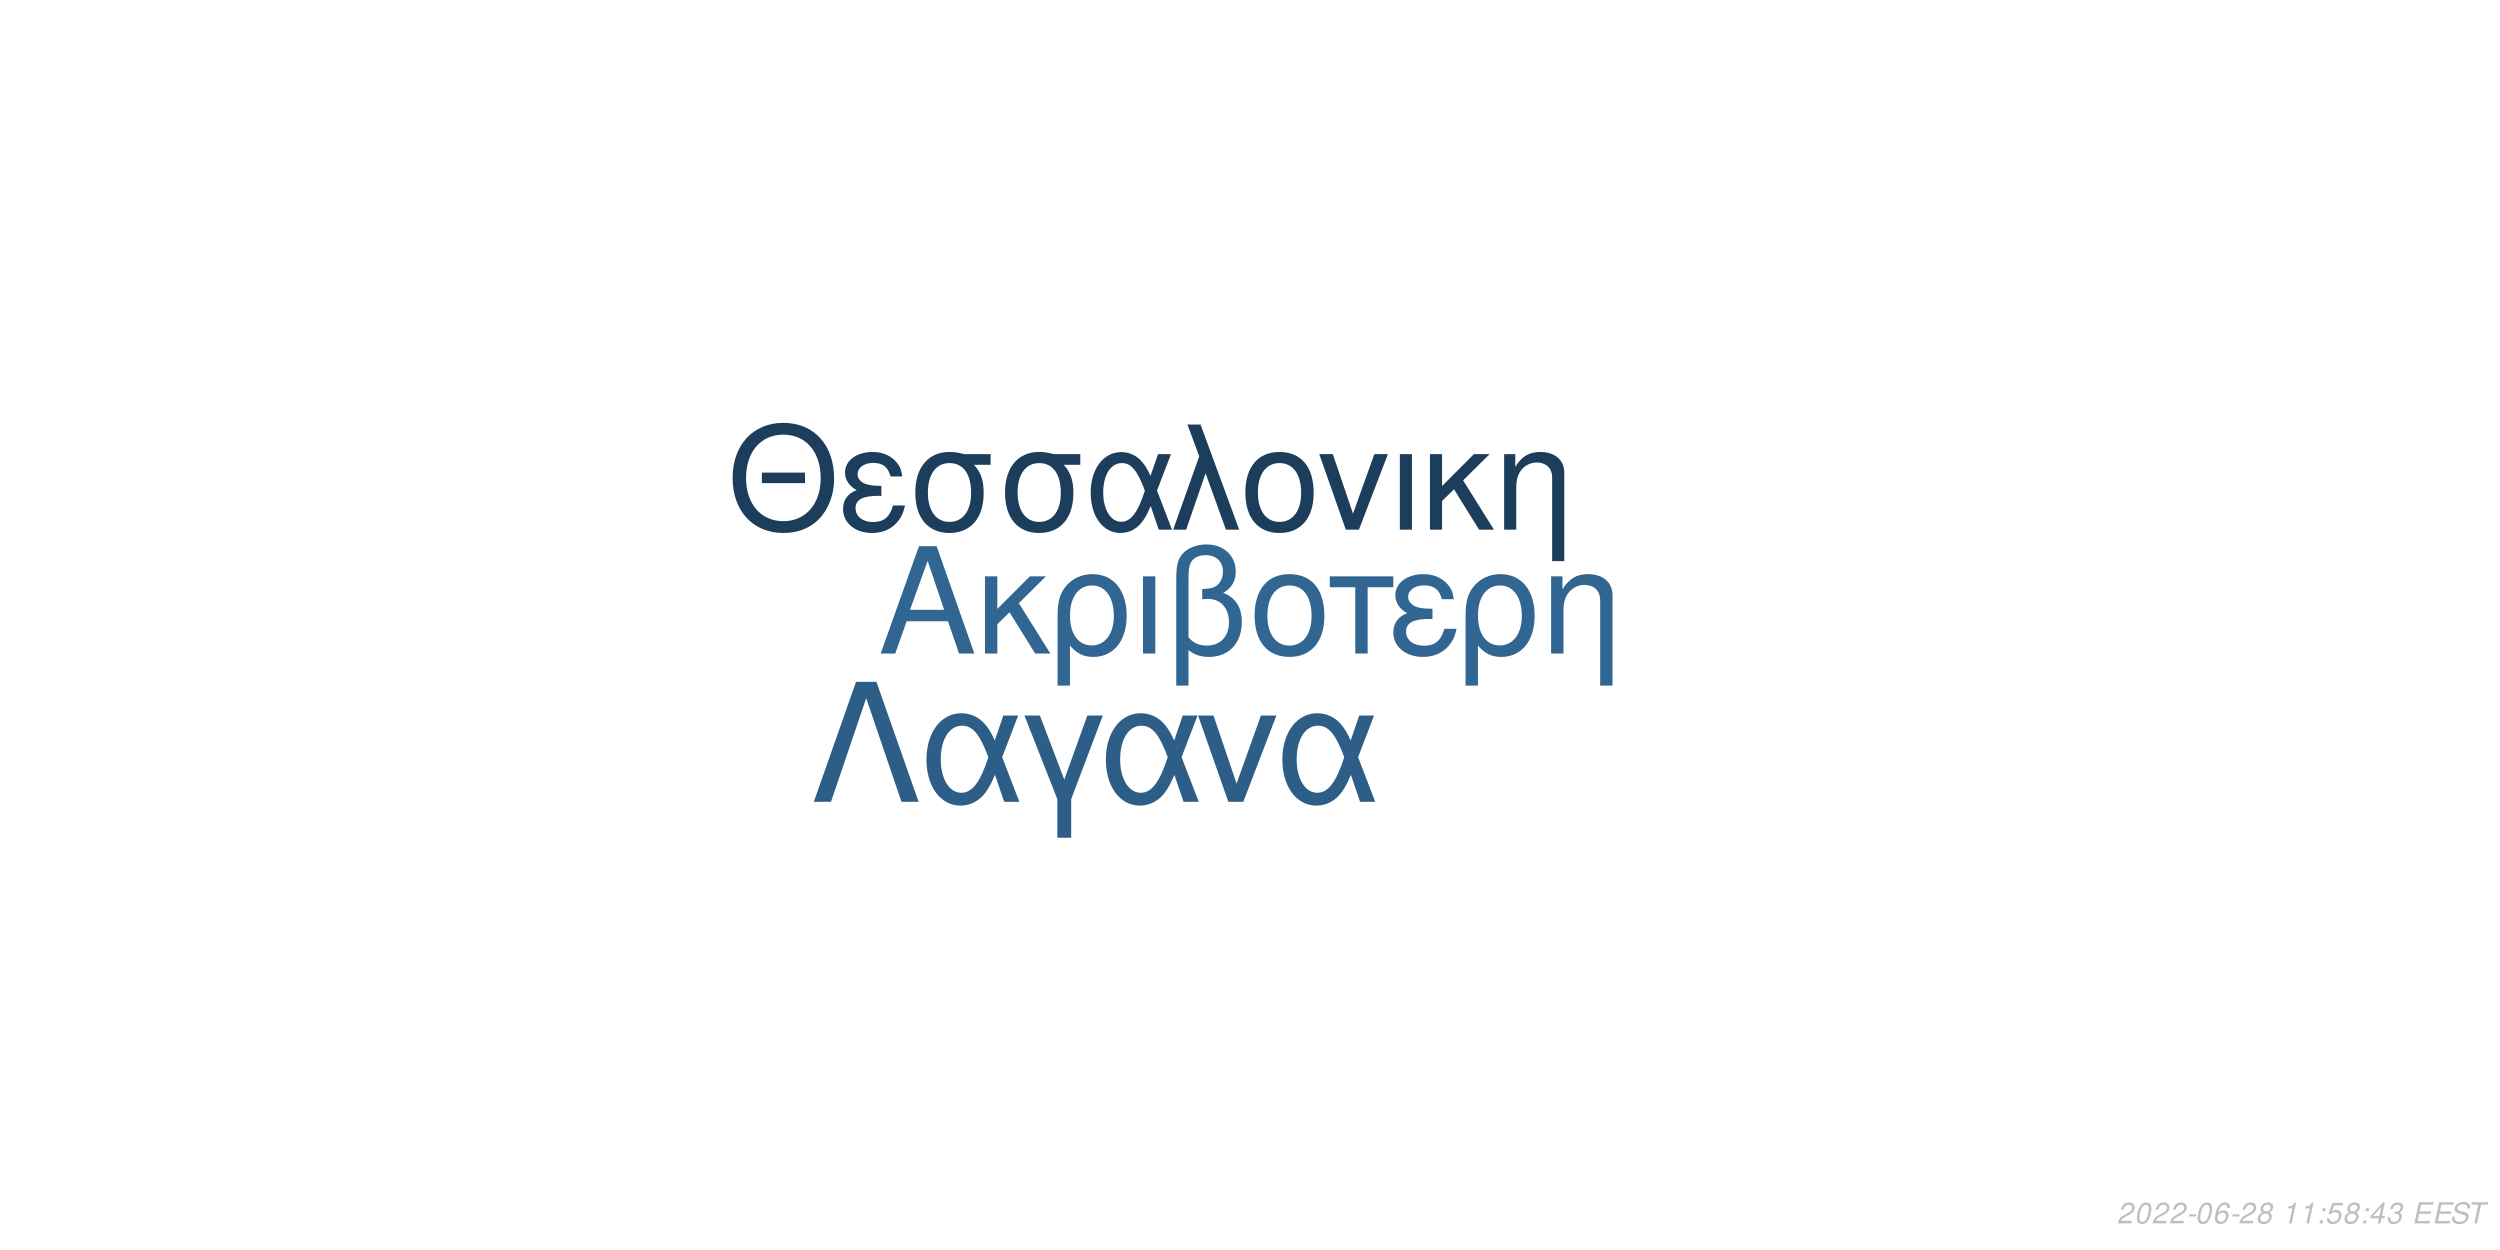
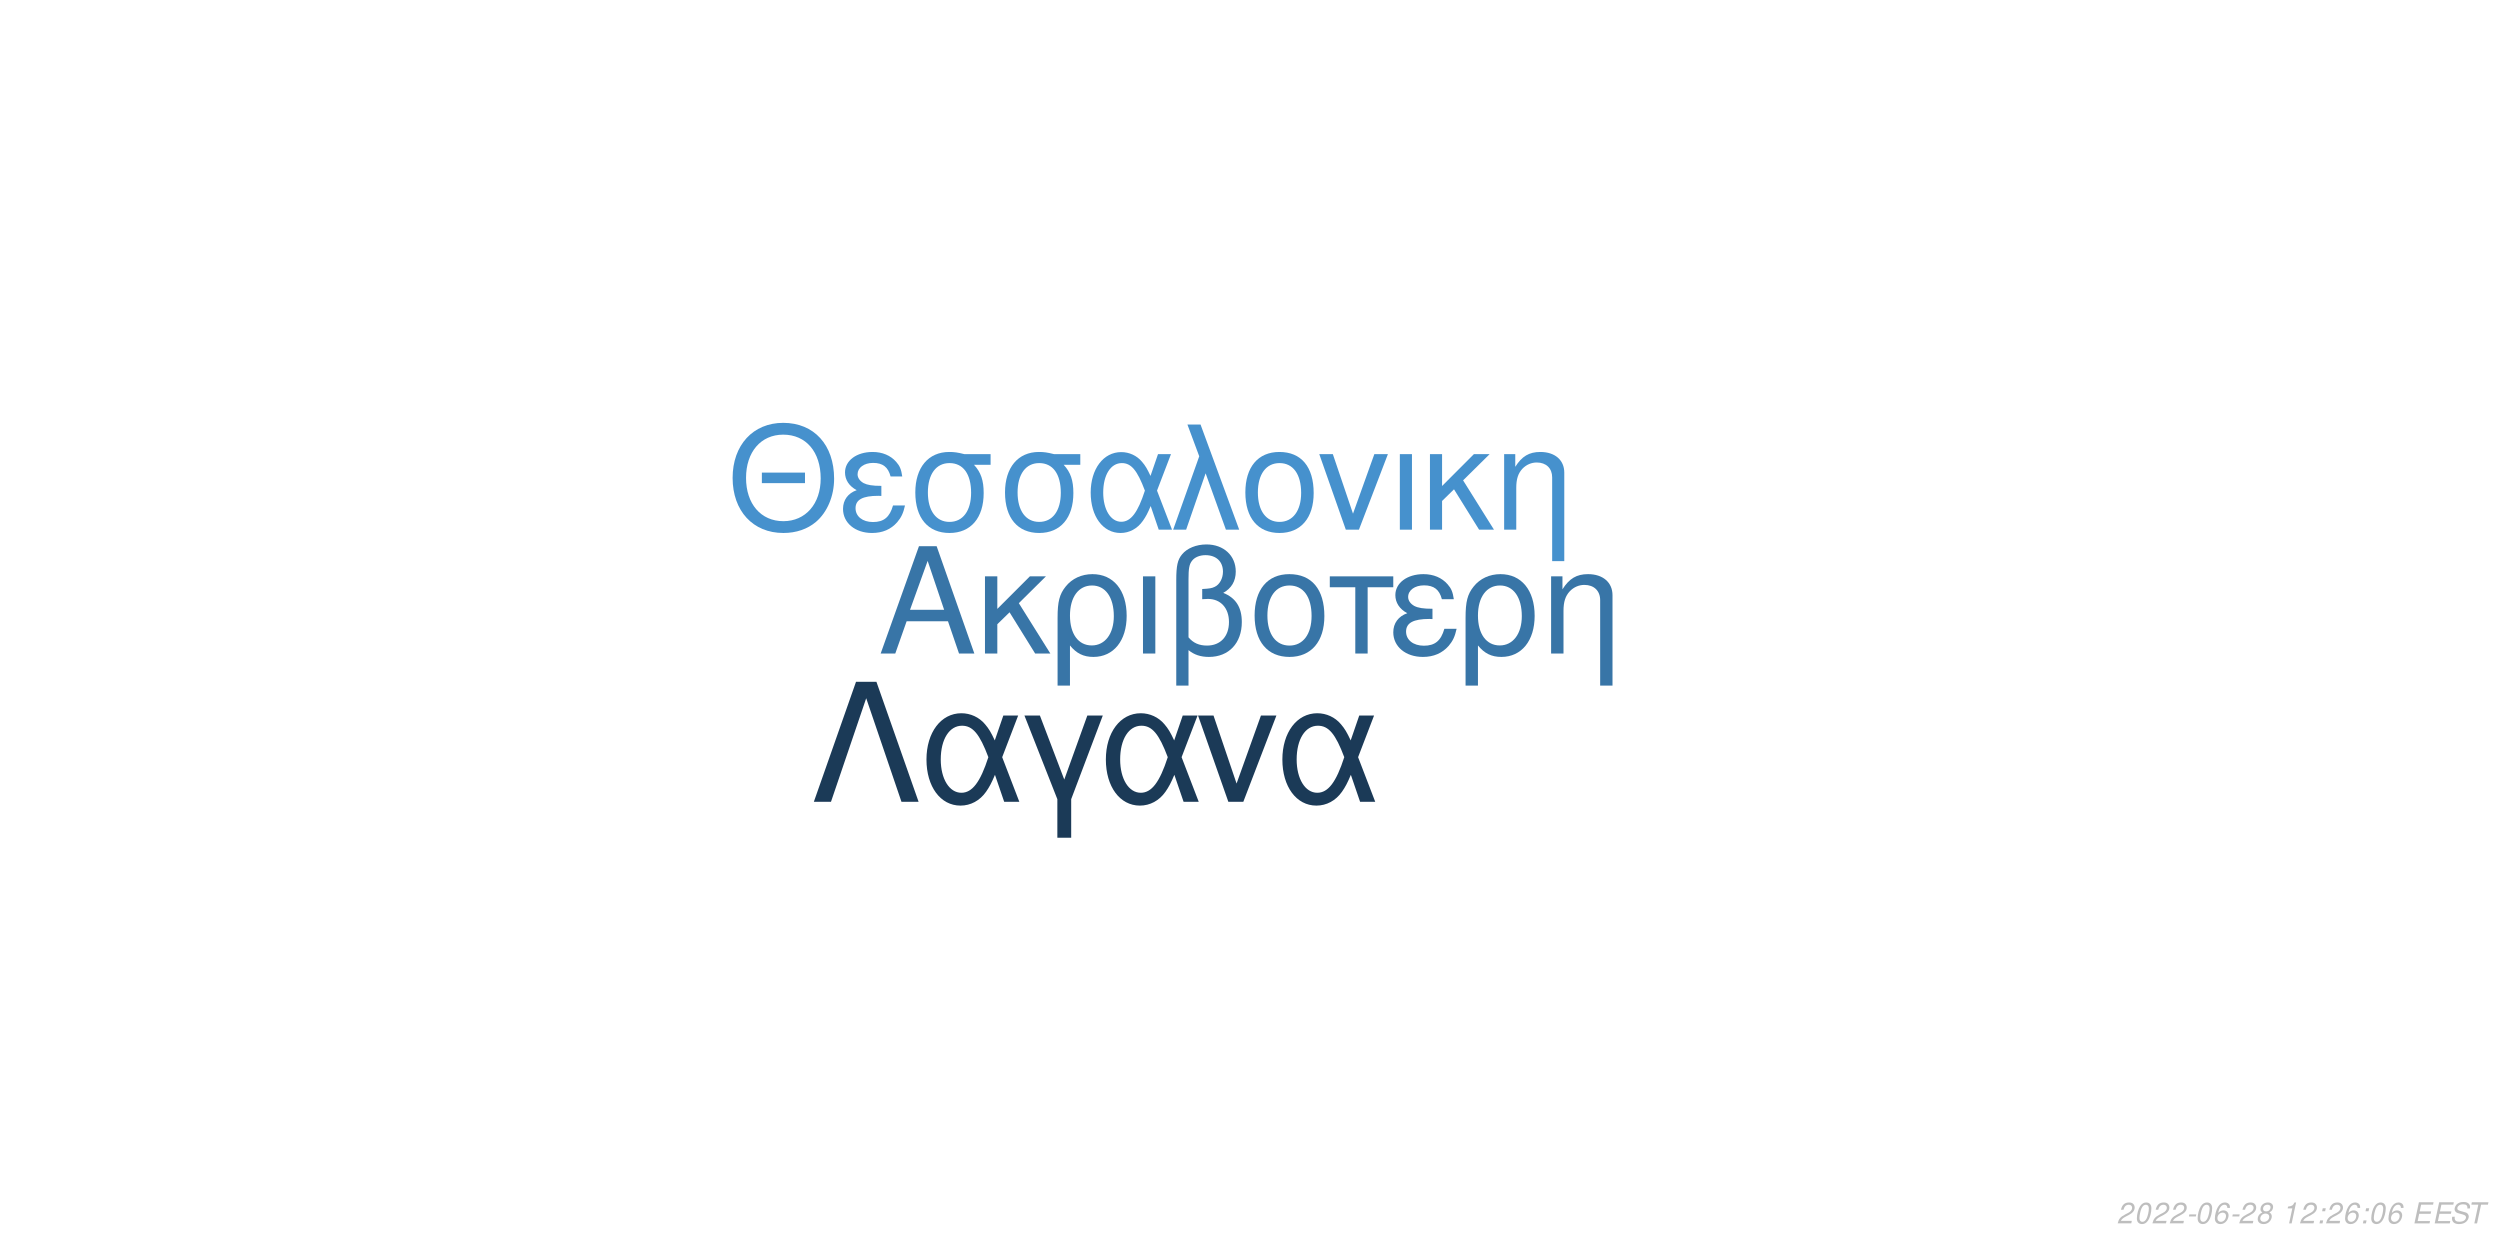
<svg xmlns="http://www.w3.org/2000/svg" xmlns:xlink="http://www.w3.org/1999/xlink" width="864pt" height="432pt" viewBox="0 0 864 432" version="1.1">
  <defs>
    <g>
      <symbol overflow="visible" id="glyph0-0">
        <path style="stroke:none;" d="" />
      </symbol>
      <symbol overflow="visible" id="glyph0-1">
        <path style="stroke:none;" d="M 24.125 -11.141 L 27.938 0 L 33.234 0 L 20.203 -37.094 L 14.094 -37.094 L 0.859 0 L 5.906 0 L 9.828 -11.141 Z M 22.797 -15.109 L 11 -15.109 L 17.094 -32.016 Z M 22.797 -15.109 " />
      </symbol>
      <symbol overflow="visible" id="glyph0-2">
        <path style="stroke:none;" d="M 7.172 -15.422 L 7.172 -26.672 L 2.906 -26.672 L 2.906 0 L 7.172 0 L 7.172 -10.125 L 11.406 -14.25 L 20.25 0 L 25.5 0 L 14.609 -17.406 L 23.969 -26.672 L 18.422 -26.672 Z M 7.172 -15.422 " />
      </symbol>
      <symbol overflow="visible" id="glyph0-3">
        <path style="stroke:none;" d="M 3 11.094 L 7.281 11.094 L 7.281 -2.797 C 9.516 -0.047 11.953 1.172 15.375 1.172 C 22.344 1.172 26.875 -4.422 26.875 -13.031 C 26.875 -21.891 22.297 -27.438 15.062 -27.438 C 11.297 -27.438 7.984 -25.906 5.797 -23.156 C 3.672 -20.516 3 -17.969 3 -12.359 Z M 14.906 -23.516 C 19.547 -23.516 22.438 -19.438 22.438 -12.922 C 22.438 -6.812 19.391 -2.797 14.812 -2.797 C 10.172 -2.797 7.281 -6.766 7.281 -13.125 C 7.281 -19.484 10.234 -23.516 14.906 -23.516 Z M 14.906 -23.516 " />
      </symbol>
      <symbol overflow="visible" id="glyph0-4">
        <path style="stroke:none;" d="M 3.516 0 L 7.781 0 L 7.781 -26.672 L 3.516 -26.672 Z M 3.516 0 " />
      </symbol>
      <symbol overflow="visible" id="glyph0-5">
        <path style="stroke:none;" d="M 4.016 11.094 L 8.25 11.094 L 8.25 -1.172 C 10.172 0.406 12.422 1.172 15.312 1.172 C 22.188 1.172 26.672 -3.609 26.672 -10.891 C 26.672 -15.984 24.578 -19.234 20.25 -20.969 C 23.109 -22.547 24.578 -25.031 24.578 -28.344 C 24.578 -33.844 20.406 -37.703 14.453 -37.703 C 10.938 -37.703 7.734 -36.391 6 -34.25 C 4.484 -32.422 4.016 -30.328 4.016 -25.391 Z M 8.25 -25.656 C 8.25 -29.359 8.5 -30.844 9.469 -32.062 C 10.375 -33.281 12.156 -34 14.094 -34 C 17.812 -34 20.156 -31.812 20.156 -28.297 C 20.156 -25.953 18.984 -23.812 17.297 -23.047 C 16.281 -22.547 15.469 -22.438 12.984 -22.297 L 12.984 -18.781 C 13.734 -18.828 14.344 -18.875 14.969 -18.875 C 19.344 -18.875 22.234 -15.719 22.234 -10.891 C 22.234 -5.906 19.281 -2.75 14.656 -2.75 C 11.953 -2.75 9.922 -3.609 8.25 -5.594 Z M 8.25 -25.656 " />
      </symbol>
      <symbol overflow="visible" id="glyph0-6">
        <path style="stroke:none;" d="M 14.094 -27.438 C 6.562 -27.438 2.094 -22.094 2.094 -13.125 C 2.094 -4.125 6.562 1.172 14.141 1.172 C 21.672 1.172 26.203 -4.172 26.203 -12.922 C 26.203 -22.188 21.828 -27.438 14.094 -27.438 Z M 14.141 -23.516 C 18.938 -23.516 21.781 -19.594 21.781 -12.984 C 21.781 -6.672 18.828 -2.75 14.141 -2.75 C 9.422 -2.75 6.516 -6.672 6.516 -13.125 C 6.516 -19.594 9.422 -23.516 14.141 -23.516 Z M 14.141 -23.516 " />
      </symbol>
      <symbol overflow="visible" id="glyph0-7">
        <path style="stroke:none;" d="M 7.891 0 L 12.156 0 L 12.156 -22.906 L 21.016 -22.906 L 21.016 -26.672 L -0.922 -26.672 L -0.922 -22.906 L 7.891 -22.906 Z M 7.891 0 " />
      </symbol>
      <symbol overflow="visible" id="glyph0-8">
        <path style="stroke:none;" d="M 14.562 -15.469 C 11.344 -15.469 9.562 -15.781 8.297 -16.438 C 6.922 -17.203 6.156 -18.328 6.156 -19.547 C 6.156 -21.891 8.453 -23.562 11.656 -23.562 C 15.062 -23.562 16.953 -22.094 17.812 -18.781 L 21.938 -18.781 C 21.578 -21.266 21.062 -22.5 19.797 -23.922 C 17.812 -26.203 14.906 -27.438 11.453 -27.438 C 5.797 -27.438 1.734 -24.375 1.734 -20.203 C 1.734 -17.609 3.156 -15.375 5.859 -13.938 C 2.797 -12.875 1.016 -10.484 1.016 -7.328 C 1.016 -2.391 5.297 1.172 11.25 1.172 C 14.969 1.172 17.906 -0.109 20.156 -2.641 C 21.578 -4.328 22.297 -5.797 22.906 -8.547 L 18.672 -8.547 C 17.5 -4.422 15.422 -2.703 11.609 -2.703 C 7.938 -2.703 5.438 -4.688 5.438 -7.578 C 5.438 -10.578 7.938 -11.953 13.484 -11.953 C 13.641 -11.953 14.094 -11.953 14.562 -11.906 Z M 14.562 -15.469 " />
      </symbol>
      <symbol overflow="visible" id="glyph0-9">
        <path style="stroke:none;" d="M 3.562 -26.672 L 3.562 0 L 7.844 0 L 7.844 -14.703 C 7.844 -17.906 8.5 -19.891 10.031 -21.531 C 11.406 -22.953 13.188 -23.719 15.062 -23.719 C 18.375 -23.719 20.516 -21.672 20.516 -18.469 L 20.516 11.094 L 24.781 11.094 L 24.781 -20.156 C 24.781 -24.578 21.469 -27.438 16.328 -27.438 C 12.359 -27.438 9.828 -25.906 7.484 -22.188 L 7.484 -26.672 Z M 3.562 -26.672 " />
      </symbol>
      <symbol overflow="visible" id="glyph1-0">
        <path style="stroke:none;" d="" />
      </symbol>
      <symbol overflow="visible" id="glyph1-1">
        <path style="stroke:none;" d="M 26.859 -19.734 L 11.953 -19.734 L 11.953 -16.094 L 26.859 -16.094 Z M 19.328 -36.922 C 8.922 -36.922 1.844 -29.25 1.844 -17.891 C 1.844 -6.484 8.875 1.141 19.391 1.141 C 23.812 1.141 27.703 -0.203 30.641 -2.688 C 34.578 -6.031 36.922 -11.656 36.922 -17.594 C 36.922 -29.297 30 -36.922 19.328 -36.922 Z M 19.328 -32.844 C 27.203 -32.844 32.281 -26.906 32.281 -17.688 C 32.281 -8.922 27.062 -2.938 19.391 -2.938 C 11.609 -2.938 6.484 -8.922 6.484 -17.891 C 6.484 -26.859 11.609 -32.844 19.328 -32.844 Z M 19.328 -32.844 " />
      </symbol>
      <symbol overflow="visible" id="glyph1-2">
        <path style="stroke:none;" d="M 14.25 -15.141 C 11.109 -15.141 9.375 -15.453 8.125 -16.094 C 6.781 -16.844 6.031 -17.938 6.031 -19.141 C 6.031 -21.422 8.266 -23.078 11.406 -23.078 C 14.75 -23.078 16.594 -21.625 17.438 -18.391 L 21.469 -18.391 C 21.125 -20.828 20.625 -22.031 19.391 -23.422 C 17.438 -25.656 14.594 -26.859 11.219 -26.859 C 5.688 -26.859 1.688 -23.875 1.688 -19.781 C 1.688 -17.234 3.094 -15.047 5.734 -13.656 C 2.734 -12.609 1 -10.266 1 -7.172 C 1 -2.344 5.188 1.141 11.016 1.141 C 14.656 1.141 17.547 -0.094 19.734 -2.594 C 21.125 -4.234 21.828 -5.688 22.422 -8.375 L 18.281 -8.375 C 17.141 -4.328 15.094 -2.641 11.359 -2.641 C 7.766 -2.641 5.328 -4.578 5.328 -7.422 C 5.328 -10.359 7.766 -11.703 13.203 -11.703 C 13.359 -11.703 13.797 -11.703 14.25 -11.656 Z M 14.25 -15.141 " />
      </symbol>
      <symbol overflow="visible" id="glyph1-3">
        <path style="stroke:none;" d="M 29 -26.109 L 19.938 -26.109 C 17.594 -26.703 16.438 -26.859 14.703 -26.859 C 7.469 -26.859 2.984 -21.469 2.984 -12.859 C 2.984 -4.031 7.375 1.141 14.797 1.141 C 22.172 1.141 26.609 -4.078 26.609 -12.656 C 26.609 -17.047 25.656 -19.828 23.266 -22.422 L 29 -22.422 Z M 14.797 -23.016 C 19.531 -23.016 22.266 -19.234 22.266 -12.75 C 22.266 -6.531 19.438 -2.688 14.797 -2.688 C 10.172 -2.688 7.328 -6.531 7.328 -12.859 C 7.328 -19.188 10.172 -23.016 14.797 -23.016 Z M 14.797 -23.016 " />
      </symbol>
      <symbol overflow="visible" id="glyph1-4">
        <path style="stroke:none;" d="M 29.344 -26.109 L 24.859 -26.109 L 22.266 -18.578 C 21.125 -21.031 20.484 -22.125 19.328 -23.469 C 17.547 -25.609 14.906 -26.812 12.156 -26.812 C 5.984 -26.812 1.594 -20.984 1.594 -12.812 C 1.594 -4.578 5.828 1.141 11.906 1.141 C 14.953 1.141 17.734 -0.344 19.625 -3.047 C 20.672 -4.531 21.281 -5.688 22.328 -8.172 L 25.109 0 L 29.703 0 L 24.516 -13.5 Z M 20.328 -13.5 C 17.891 -5.922 15.453 -2.734 12.156 -2.734 C 8.516 -2.734 5.922 -6.922 5.922 -12.812 C 5.922 -18.938 8.516 -23.016 12.359 -23.016 C 15.594 -23.016 17.688 -20.531 20.328 -13.5 Z M 20.328 -13.5 " />
      </symbol>
      <symbol overflow="visible" id="glyph1-5">
        <path style="stroke:none;" d="M 1.094 0 L 5.578 0 L 12.312 -19.484 L 19.328 0 L 23.922 0 L 10.562 -36.328 L 6.031 -36.328 L 10.109 -25.359 Z M 1.094 0 " />
      </symbol>
      <symbol overflow="visible" id="glyph1-6">
        <path style="stroke:none;" d="M 13.797 -26.859 C 6.422 -26.859 2.047 -21.625 2.047 -12.859 C 2.047 -4.031 6.422 1.141 13.859 1.141 C 21.234 1.141 25.656 -4.078 25.656 -12.656 C 25.656 -21.719 21.375 -26.859 13.797 -26.859 Z M 13.859 -23.016 C 18.531 -23.016 21.328 -19.188 21.328 -12.703 C 21.328 -6.531 18.438 -2.688 13.859 -2.688 C 9.219 -2.688 6.375 -6.531 6.375 -12.859 C 6.375 -19.188 9.219 -23.016 13.859 -23.016 Z M 13.859 -23.016 " />
      </symbol>
      <symbol overflow="visible" id="glyph1-7">
        <path style="stroke:none;" d="M 14.297 0 L 24.312 -26.109 L 19.625 -26.109 L 12.25 -5.531 L 5.281 -26.109 L 0.594 -26.109 L 9.766 0 Z M 14.297 0 " />
      </symbol>
      <symbol overflow="visible" id="glyph1-8">
        <path style="stroke:none;" d="M 3.438 0 L 7.625 0 L 7.625 -26.109 L 3.438 -26.109 Z M 3.438 0 " />
      </symbol>
      <symbol overflow="visible" id="glyph1-9">
        <path style="stroke:none;" d="M 7.031 -15.094 L 7.031 -26.109 L 2.844 -26.109 L 2.844 0 L 7.031 0 L 7.031 -9.922 L 11.156 -13.953 L 19.828 0 L 24.969 0 L 14.297 -17.047 L 23.469 -26.109 L 18.031 -26.109 Z M 7.031 -15.094 " />
      </symbol>
      <symbol overflow="visible" id="glyph1-10">
        <path style="stroke:none;" d="M 3.484 -26.109 L 3.484 0 L 7.672 0 L 7.672 -14.406 C 7.672 -17.547 8.328 -19.484 9.812 -21.078 C 11.156 -22.469 12.906 -23.219 14.75 -23.219 C 17.984 -23.219 20.078 -21.234 20.078 -18.094 L 20.078 10.859 L 24.266 10.859 L 24.266 -19.734 C 24.266 -24.062 21.031 -26.859 16 -26.859 C 12.109 -26.859 9.609 -25.359 7.328 -21.719 L 7.328 -26.109 Z M 3.484 -26.109 " />
      </symbol>
      <symbol overflow="visible" id="glyph2-0">
        <path style="stroke:none;" d="" />
      </symbol>
      <symbol overflow="visible" id="glyph2-1">
        <path style="stroke:none;" d="M 22.531 -41.484 L 15.484 -41.484 L 0.906 0 L 6.828 0 L 19 -35.797 L 31.188 0 L 37.109 0 Z M 22.531 -41.484 " />
      </symbol>
      <symbol overflow="visible" id="glyph2-2">
        <path style="stroke:none;" d="M 33.516 -29.812 L 28.391 -29.812 L 25.438 -21.219 C 24.125 -24.016 23.391 -25.266 22.078 -26.797 C 20.031 -29.25 17.016 -30.609 13.891 -30.609 C 6.828 -30.609 1.828 -23.953 1.828 -14.625 C 1.828 -5.234 6.656 1.312 13.594 1.312 C 17.078 1.312 20.266 -0.391 22.422 -3.469 C 23.609 -5.172 24.297 -6.484 25.5 -9.328 L 28.688 0 L 33.922 0 L 28 -15.422 Z M 23.219 -15.422 C 20.422 -6.766 17.641 -3.125 13.891 -3.125 C 9.734 -3.125 6.766 -7.906 6.766 -14.625 C 6.766 -21.625 9.734 -26.297 14.109 -26.297 C 17.812 -26.297 20.203 -23.453 23.219 -15.422 Z M 23.219 -15.422 " />
      </symbol>
      <symbol overflow="visible" id="glyph2-3">
        <path style="stroke:none;" d="M 12.062 12.406 L 16.844 12.406 L 16.844 -0.906 L 27.766 -29.812 L 22.422 -29.812 L 14.453 -7.688 L 6.031 -29.812 L 0.688 -29.812 L 12.062 -0.906 Z M 12.062 12.406 " />
      </symbol>
      <symbol overflow="visible" id="glyph2-4">
        <path style="stroke:none;" d="M 16.328 0 L 27.766 -29.812 L 22.422 -29.812 L 14 -6.312 L 6.031 -29.812 L 0.688 -29.812 L 11.156 0 Z M 16.328 0 " />
      </symbol>
      <symbol overflow="visible" id="glyph3-0">
        <path style="stroke:none;" d="" />
      </symbol>
      <symbol overflow="visible" id="glyph3-1">
        <path style="stroke:none;" d="M 5.234 -0.875 L 1.469 -0.875 C 1.641 -1.375 2.203 -1.891 3.109 -2.344 L 4.234 -2.938 C 5.562 -3.625 6.219 -4.469 6.219 -5.484 C 6.219 -5.938 6.062 -6.359 5.797 -6.656 C 5.469 -7.047 4.984 -7.234 4.312 -7.234 C 2.766 -7.234 1.891 -6.453 1.484 -4.734 L 2.375 -4.734 C 2.484 -5.188 2.609 -5.484 2.797 -5.75 C 3.094 -6.203 3.609 -6.453 4.188 -6.453 C 4.891 -6.453 5.344 -6.031 5.344 -5.375 C 5.344 -4.703 4.859 -4.094 4.016 -3.656 L 2.984 -3.125 C 1.234 -2.188 0.797 -1.656 0.344 -0.016 L 5.047 -0.016 Z M 5.234 -0.875 " />
      </symbol>
      <symbol overflow="visible" id="glyph3-2">
        <path style="stroke:none;" d="M 4.203 -7.234 C 3.375 -7.234 2.688 -6.812 2.125 -5.984 C 1.484 -5.047 0.984 -3.188 0.984 -1.734 C 0.984 -1.109 1.172 -0.562 1.484 -0.266 C 1.797 0.047 2.281 0.234 2.766 0.234 C 3.625 0.234 4.281 -0.156 4.859 -1.016 C 5.516 -1.953 6 -3.797 6 -5.266 C 6 -6.5 5.328 -7.234 4.203 -7.234 Z M 4.094 -6.453 C 4.734 -6.453 5.125 -5.984 5.125 -5.156 C 5.125 -4.203 4.781 -2.625 4.406 -1.812 C 3.984 -0.938 3.516 -0.547 2.875 -0.547 C 2.25 -0.547 1.875 -1.031 1.875 -1.828 C 1.875 -2.797 2.203 -4.344 2.594 -5.203 C 2.984 -6.047 3.453 -6.453 4.094 -6.453 Z M 4.094 -6.453 " />
      </symbol>
      <symbol overflow="visible" id="glyph3-3">
        <path style="stroke:none;" d="M 3.516 -3.125 L 1.125 -3.125 L 0.969 -2.406 L 3.359 -2.406 Z M 3.516 -3.125 " />
      </symbol>
      <symbol overflow="visible" id="glyph3-4">
        <path style="stroke:none;" d="M 6.125 -5.344 L 6.141 -5.625 C 6.141 -6.609 5.453 -7.234 4.391 -7.234 C 3.438 -7.234 2.641 -6.719 2.016 -5.703 C 1.422 -4.781 0.938 -2.953 0.938 -1.688 C 0.938 -0.516 1.688 0.234 2.859 0.234 C 3.703 0.234 4.438 -0.156 5 -0.875 C 5.406 -1.422 5.672 -2.156 5.672 -2.766 C 5.672 -3.812 4.969 -4.5 3.906 -4.5 C 3.234 -4.5 2.672 -4.234 2.094 -3.625 C 2.406 -5.375 3.234 -6.453 4.25 -6.453 C 4.703 -6.453 5.062 -6.234 5.172 -5.844 C 5.203 -5.719 5.234 -5.578 5.25 -5.344 Z M 3.656 -3.734 C 4.344 -3.734 4.797 -3.281 4.797 -2.625 C 4.797 -1.469 3.984 -0.547 2.984 -0.547 C 2.297 -0.547 1.812 -1.047 1.812 -1.766 C 1.812 -2.859 2.625 -3.734 3.656 -3.734 Z M 3.656 -3.734 " />
      </symbol>
      <symbol overflow="visible" id="glyph3-5">
        <path style="stroke:none;" d="M 4.766 -3.797 C 5.078 -3.969 5.234 -4.078 5.438 -4.234 C 5.812 -4.594 6.062 -5.172 6.062 -5.734 C 6.062 -6.625 5.344 -7.234 4.266 -7.234 C 2.812 -7.234 1.703 -6.219 1.703 -4.875 C 1.703 -4.406 1.875 -4.125 2.359 -3.812 C 1.297 -3.312 0.75 -2.516 0.75 -1.469 C 0.75 -0.438 1.547 0.234 2.812 0.234 C 3.656 0.234 4.359 -0.094 4.938 -0.734 C 5.359 -1.234 5.609 -1.859 5.609 -2.438 C 5.609 -3.047 5.312 -3.516 4.766 -3.797 Z M 4.109 -6.453 C 4.797 -6.453 5.188 -6.125 5.188 -5.578 C 5.188 -5.266 5.062 -4.922 4.859 -4.672 C 4.562 -4.312 4.188 -4.156 3.656 -4.156 C 2.984 -4.156 2.594 -4.453 2.594 -4.984 C 2.594 -5.859 3.203 -6.453 4.109 -6.453 Z M 3.453 -3.406 C 4.234 -3.406 4.734 -2.984 4.734 -2.312 C 4.734 -1.312 3.922 -0.547 2.875 -0.547 C 2.125 -0.547 1.625 -0.969 1.625 -1.625 C 1.625 -2.609 2.438 -3.406 3.453 -3.406 Z M 3.453 -3.406 " />
      </symbol>
      <symbol overflow="visible" id="glyph3-6">
        <path style="stroke:none;" d="" />
      </symbol>
      <symbol overflow="visible" id="glyph3-7">
        <path style="stroke:none;" d="M 3.703 -5.188 L 2.594 0 L 3.469 0 L 5.016 -7.234 L 4.438 -7.234 C 3.906 -6.156 3.688 -6.016 2.234 -5.812 L 2.109 -5.188 Z M 3.703 -5.188 " />
      </symbol>
      <symbol overflow="visible" id="glyph3-8">
        <path style="stroke:none;" d="M 2.359 -1.031 L 1.312 -1.031 L 1.094 0 L 2.141 0 Z M 3.266 -5.234 L 2.219 -5.234 L 2 -4.203 L 3.047 -4.203 Z M 3.266 -5.234 " />
      </symbol>
      <symbol overflow="visible" id="glyph3-9">
-         <path style="stroke:none;" d="M 6.297 -7.094 L 2.594 -7.094 L 1.234 -3.234 L 2.047 -3.234 C 2.656 -3.766 2.938 -3.906 3.531 -3.906 C 4.328 -3.906 4.797 -3.453 4.797 -2.688 C 4.797 -1.438 3.969 -0.547 2.828 -0.547 C 2.031 -0.547 1.609 -0.938 1.578 -1.734 L 0.703 -1.734 L 0.703 -1.516 C 0.703 -0.938 0.844 -0.547 1.188 -0.266 C 1.562 0.062 2.078 0.234 2.703 0.234 C 3.656 0.234 4.391 -0.156 4.984 -0.922 C 5.422 -1.5 5.672 -2.234 5.672 -2.953 C 5.672 -4 4.938 -4.672 3.812 -4.672 C 3.328 -4.672 2.906 -4.547 2.406 -4.234 L 3.109 -6.219 L 6.109 -6.219 Z M 6.297 -7.094 " />
+         <path style="stroke:none;" d="M 2.547 -3.312 L 6.5 -3.312 L 6.688 -4.141 L 2.719 -4.141 L 3.219 -6.469 L 7.344 -6.469 L 7.516 -7.297 L 2.453 -7.297 L 0.906 0 L 6.125 0 L 6.297 -0.812 L 2.016 -0.812 Z M 2.547 -3.312 " />
      </symbol>
      <symbol overflow="visible" id="glyph3-10">
-         <path style="stroke:none;" d="M 3.625 -1.75 L 3.266 0 L 4.141 0 L 4.516 -1.75 L 5.562 -1.75 L 5.734 -2.531 L 4.688 -2.531 L 5.688 -7.234 L 5.016 -7.234 L 0.844 -2.672 L 0.641 -1.75 Z M 3.797 -2.531 L 1.594 -2.531 L 4.469 -5.703 Z M 3.797 -2.531 " />
+         <path style="stroke:none;" d="M 7.062 -5.156 C 7.125 -5.438 7.141 -5.562 7.141 -5.703 C 7.141 -6.156 6.938 -6.594 6.594 -6.891 C 6.188 -7.25 5.656 -7.406 4.875 -7.406 C 3.844 -7.406 3.047 -7.125 2.5 -6.562 C 2.094 -6.141 1.781 -5.438 1.781 -4.922 C 1.781 -4.297 2.219 -3.766 2.891 -3.562 L 4.594 -3.094 C 5.406 -2.859 5.734 -2.578 5.734 -2.094 C 5.734 -1.781 5.547 -1.406 5.266 -1.141 C 4.844 -0.766 4.266 -0.578 3.453 -0.578 C 2.328 -0.578 1.812 -0.984 1.812 -1.906 C 1.812 -2.047 1.812 -2.125 1.844 -2.312 L 0.984 -2.312 C 0.906 -2.062 0.891 -1.906 0.891 -1.688 C 0.891 -0.484 1.797 0.234 3.297 0.234 C 4.359 0.234 5.234 -0.062 5.812 -0.609 C 6.344 -1.078 6.688 -1.797 6.688 -2.375 C 6.688 -2.641 6.609 -2.906 6.453 -3.156 C 6.234 -3.5 5.938 -3.703 5.469 -3.828 L 3.75 -4.312 C 2.984 -4.547 2.734 -4.734 2.734 -5.188 C 2.734 -5.547 2.875 -5.844 3.188 -6.109 C 3.547 -6.438 4.031 -6.594 4.703 -6.594 C 5.266 -6.594 5.688 -6.484 5.906 -6.297 C 6.094 -6.125 6.219 -5.797 6.219 -5.516 C 6.219 -5.422 6.203 -5.344 6.188 -5.156 Z M 7.062 -5.156 " />
      </symbol>
      <symbol overflow="visible" id="glyph3-11">
-         <path style="stroke:none;" d="M 2.922 -3.312 C 3.125 -3.344 3.234 -3.344 3.375 -3.344 C 4.203 -3.344 4.688 -3 4.688 -2.406 C 4.688 -1.312 3.906 -0.547 2.781 -0.547 C 2.047 -0.547 1.594 -0.938 1.594 -1.562 C 1.594 -1.719 1.609 -1.844 1.656 -2.094 L 0.766 -2.094 C 0.734 -1.797 0.719 -1.641 0.719 -1.469 C 0.719 -0.375 1.406 0.234 2.641 0.234 C 3.547 0.234 4.297 -0.078 4.812 -0.656 C 5.266 -1.156 5.562 -1.875 5.562 -2.547 C 5.562 -3.125 5.344 -3.453 4.797 -3.734 C 5.641 -4.234 6.016 -4.844 6.016 -5.734 C 6.016 -6.656 5.312 -7.234 4.203 -7.234 C 3.375 -7.234 2.672 -6.938 2.188 -6.375 C 1.891 -6.031 1.703 -5.641 1.516 -4.906 L 2.391 -4.906 C 2.5 -5.359 2.594 -5.594 2.734 -5.812 C 3.047 -6.234 3.516 -6.453 4.078 -6.453 C 4.734 -6.453 5.141 -6.125 5.141 -5.578 C 5.141 -5.188 5.016 -4.797 4.797 -4.547 C 4.516 -4.234 4 -4.062 3.266 -4.062 L 3.078 -4.062 Z M 2.922 -3.312 " />
-       </symbol>
-       <symbol overflow="visible" id="glyph3-12">
-         <path style="stroke:none;" d="M 2.547 -3.312 L 6.5 -3.312 L 6.688 -4.141 L 2.719 -4.141 L 3.219 -6.469 L 7.344 -6.469 L 7.516 -7.297 L 2.453 -7.297 L 0.906 0 L 6.125 0 L 6.297 -0.812 L 2.016 -0.812 Z M 2.547 -3.312 " />
-       </symbol>
-       <symbol overflow="visible" id="glyph3-13">
-         <path style="stroke:none;" d="M 7.062 -5.156 C 7.125 -5.438 7.141 -5.562 7.141 -5.703 C 7.141 -6.156 6.938 -6.594 6.594 -6.891 C 6.188 -7.25 5.656 -7.406 4.875 -7.406 C 3.844 -7.406 3.047 -7.125 2.5 -6.562 C 2.094 -6.141 1.781 -5.438 1.781 -4.922 C 1.781 -4.297 2.219 -3.766 2.891 -3.562 L 4.594 -3.094 C 5.406 -2.859 5.734 -2.578 5.734 -2.094 C 5.734 -1.781 5.547 -1.406 5.266 -1.141 C 4.844 -0.766 4.266 -0.578 3.453 -0.578 C 2.328 -0.578 1.812 -0.984 1.812 -1.906 C 1.812 -2.047 1.812 -2.125 1.844 -2.312 L 0.984 -2.312 C 0.906 -2.062 0.891 -1.906 0.891 -1.688 C 0.891 -0.484 1.797 0.234 3.297 0.234 C 4.359 0.234 5.234 -0.062 5.812 -0.609 C 6.344 -1.078 6.688 -1.797 6.688 -2.375 C 6.688 -2.641 6.609 -2.906 6.453 -3.156 C 6.234 -3.5 5.938 -3.703 5.469 -3.828 L 3.75 -4.312 C 2.984 -4.547 2.734 -4.734 2.734 -5.188 C 2.734 -5.547 2.875 -5.844 3.188 -6.109 C 3.547 -6.438 4.031 -6.594 4.703 -6.594 C 5.266 -6.594 5.688 -6.484 5.906 -6.297 C 6.094 -6.125 6.219 -5.797 6.219 -5.516 C 6.219 -5.422 6.203 -5.344 6.188 -5.156 Z M 7.062 -5.156 " />
-       </symbol>
-       <symbol overflow="visible" id="glyph3-14">
        <path style="stroke:none;" d="M 4.938 -6.469 L 7.312 -6.469 L 7.484 -7.297 L 1.75 -7.297 L 1.578 -6.469 L 3.984 -6.469 L 2.609 0 L 3.547 0 Z M 4.938 -6.469 " />
      </symbol>
    </g>
  </defs>
  <g id="surface1">
    <rect x="0" y="0" width="864" height="432" style="fill:rgb(100%,100%,100%);fill-opacity:1;stroke:none;" />
-     <g style="fill:rgb(19.216%,40%,57.255%);fill-opacity:1;">
+     <g style="fill:rgb(21.961%,45.882%,65.49%);fill-opacity:1;">
      <use xlink:href="#glyph0-1" x="303.5" y="225.861" />
      <use xlink:href="#glyph0-2" x="337.5" y="225.861" />
      <use xlink:href="#glyph0-3" x="362.5" y="225.861" />
      <use xlink:href="#glyph0-4" x="391.5" y="225.861" />
      <use xlink:href="#glyph0-5" x="402.5" y="225.861" />
      <use xlink:href="#glyph0-6" x="431.5" y="225.861" />
      <use xlink:href="#glyph0-7" x="460.5" y="225.861" />
      <use xlink:href="#glyph0-8" x="480.5" y="225.861" />
      <use xlink:href="#glyph0-3" x="503.5" y="225.861" />
      <use xlink:href="#glyph0-9" x="532.5" y="225.861" />
    </g>
-     <g style="fill:rgb(10.98%,24.314%,36.078%);fill-opacity:1;">
+     <g style="fill:rgb(27.451%,56.863%,80.392%);fill-opacity:1;">
      <use xlink:href="#glyph1-1" x="251.348" y="183.058" />
      <use xlink:href="#glyph1-2" x="290.348" y="183.058" />
      <use xlink:href="#glyph1-3" x="313.348" y="183.058" />
      <use xlink:href="#glyph1-3" x="344.348" y="183.058" />
      <use xlink:href="#glyph1-4" x="375.348" y="183.058" />
      <use xlink:href="#glyph1-5" x="404.348" y="183.058" />
      <use xlink:href="#glyph1-6" x="428.348" y="183.058" />
      <use xlink:href="#glyph1-7" x="455.348" y="183.058" />
      <use xlink:href="#glyph1-8" x="480.348" y="183.058" />
      <use xlink:href="#glyph1-9" x="491.348" y="183.058" />
      <use xlink:href="#glyph1-10" x="516.348" y="183.058" />
    </g>
-     <g style="fill:rgb(17.647%,36.863%,52.941%);fill-opacity:1;">
+     <g style="fill:rgb(10.588%,22.745%,34.118%);fill-opacity:1;">
      <use xlink:href="#glyph2-1" x="280.359" y="277.105" />
      <use xlink:href="#glyph2-2" x="318.359" y="277.105" />
      <use xlink:href="#glyph2-3" x="353.359" y="277.105" />
      <use xlink:href="#glyph2-2" x="380.359" y="277.105" />
      <use xlink:href="#glyph2-4" x="413.359" y="277.105" />
      <use xlink:href="#glyph2-2" x="441.359" y="277.105" />
    </g>
    <g style="fill:rgb(74.51%,74.51%,74.51%);fill-opacity:1;">
      <use xlink:href="#glyph3-1" x="731.52" y="422.81" />
      <use xlink:href="#glyph3-2" x="737.52" y="422.81" />
      <use xlink:href="#glyph3-1" x="743.52" y="422.81" />
      <use xlink:href="#glyph3-1" x="749.52" y="422.81" />
      <use xlink:href="#glyph3-3" x="755.52" y="422.81" />
      <use xlink:href="#glyph3-2" x="758.52" y="422.81" />
      <use xlink:href="#glyph3-4" x="764.52" y="422.81" />
      <use xlink:href="#glyph3-3" x="770.52" y="422.81" />
      <use xlink:href="#glyph3-1" x="773.52" y="422.81" />
      <use xlink:href="#glyph3-5" x="779.52" y="422.81" />
      <use xlink:href="#glyph3-6" x="785.52" y="422.81" />
      <use xlink:href="#glyph3-7" x="788.52" y="422.81" />
-       <use xlink:href="#glyph3-7" x="794.52" y="422.81" />
+       <use xlink:href="#glyph3-1" x="794.52" y="422.81" />
      <use xlink:href="#glyph3-8" x="800.52" y="422.81" />
-       <use xlink:href="#glyph3-9" x="803.52" y="422.81" />
-       <use xlink:href="#glyph3-5" x="809.52" y="422.81" />
+       <use xlink:href="#glyph3-1" x="803.52" y="422.81" />
+       <use xlink:href="#glyph3-4" x="809.52" y="422.81" />
      <use xlink:href="#glyph3-8" x="815.52" y="422.81" />
-       <use xlink:href="#glyph3-10" x="818.52" y="422.81" />
-       <use xlink:href="#glyph3-11" x="824.52" y="422.81" />
+       <use xlink:href="#glyph3-2" x="818.52" y="422.81" />
+       <use xlink:href="#glyph3-4" x="824.52" y="422.81" />
      <use xlink:href="#glyph3-6" x="830.52" y="422.81" />
-       <use xlink:href="#glyph3-12" x="833.52" y="422.81" />
-       <use xlink:href="#glyph3-12" x="840.52" y="422.81" />
-       <use xlink:href="#glyph3-13" x="846.52" y="422.81" />
-       <use xlink:href="#glyph3-14" x="852.52" y="422.81" />
+       <use xlink:href="#glyph3-9" x="833.52" y="422.81" />
+       <use xlink:href="#glyph3-9" x="840.52" y="422.81" />
+       <use xlink:href="#glyph3-10" x="846.52" y="422.81" />
+       <use xlink:href="#glyph3-11" x="852.52" y="422.81" />
    </g>
  </g>
</svg>
